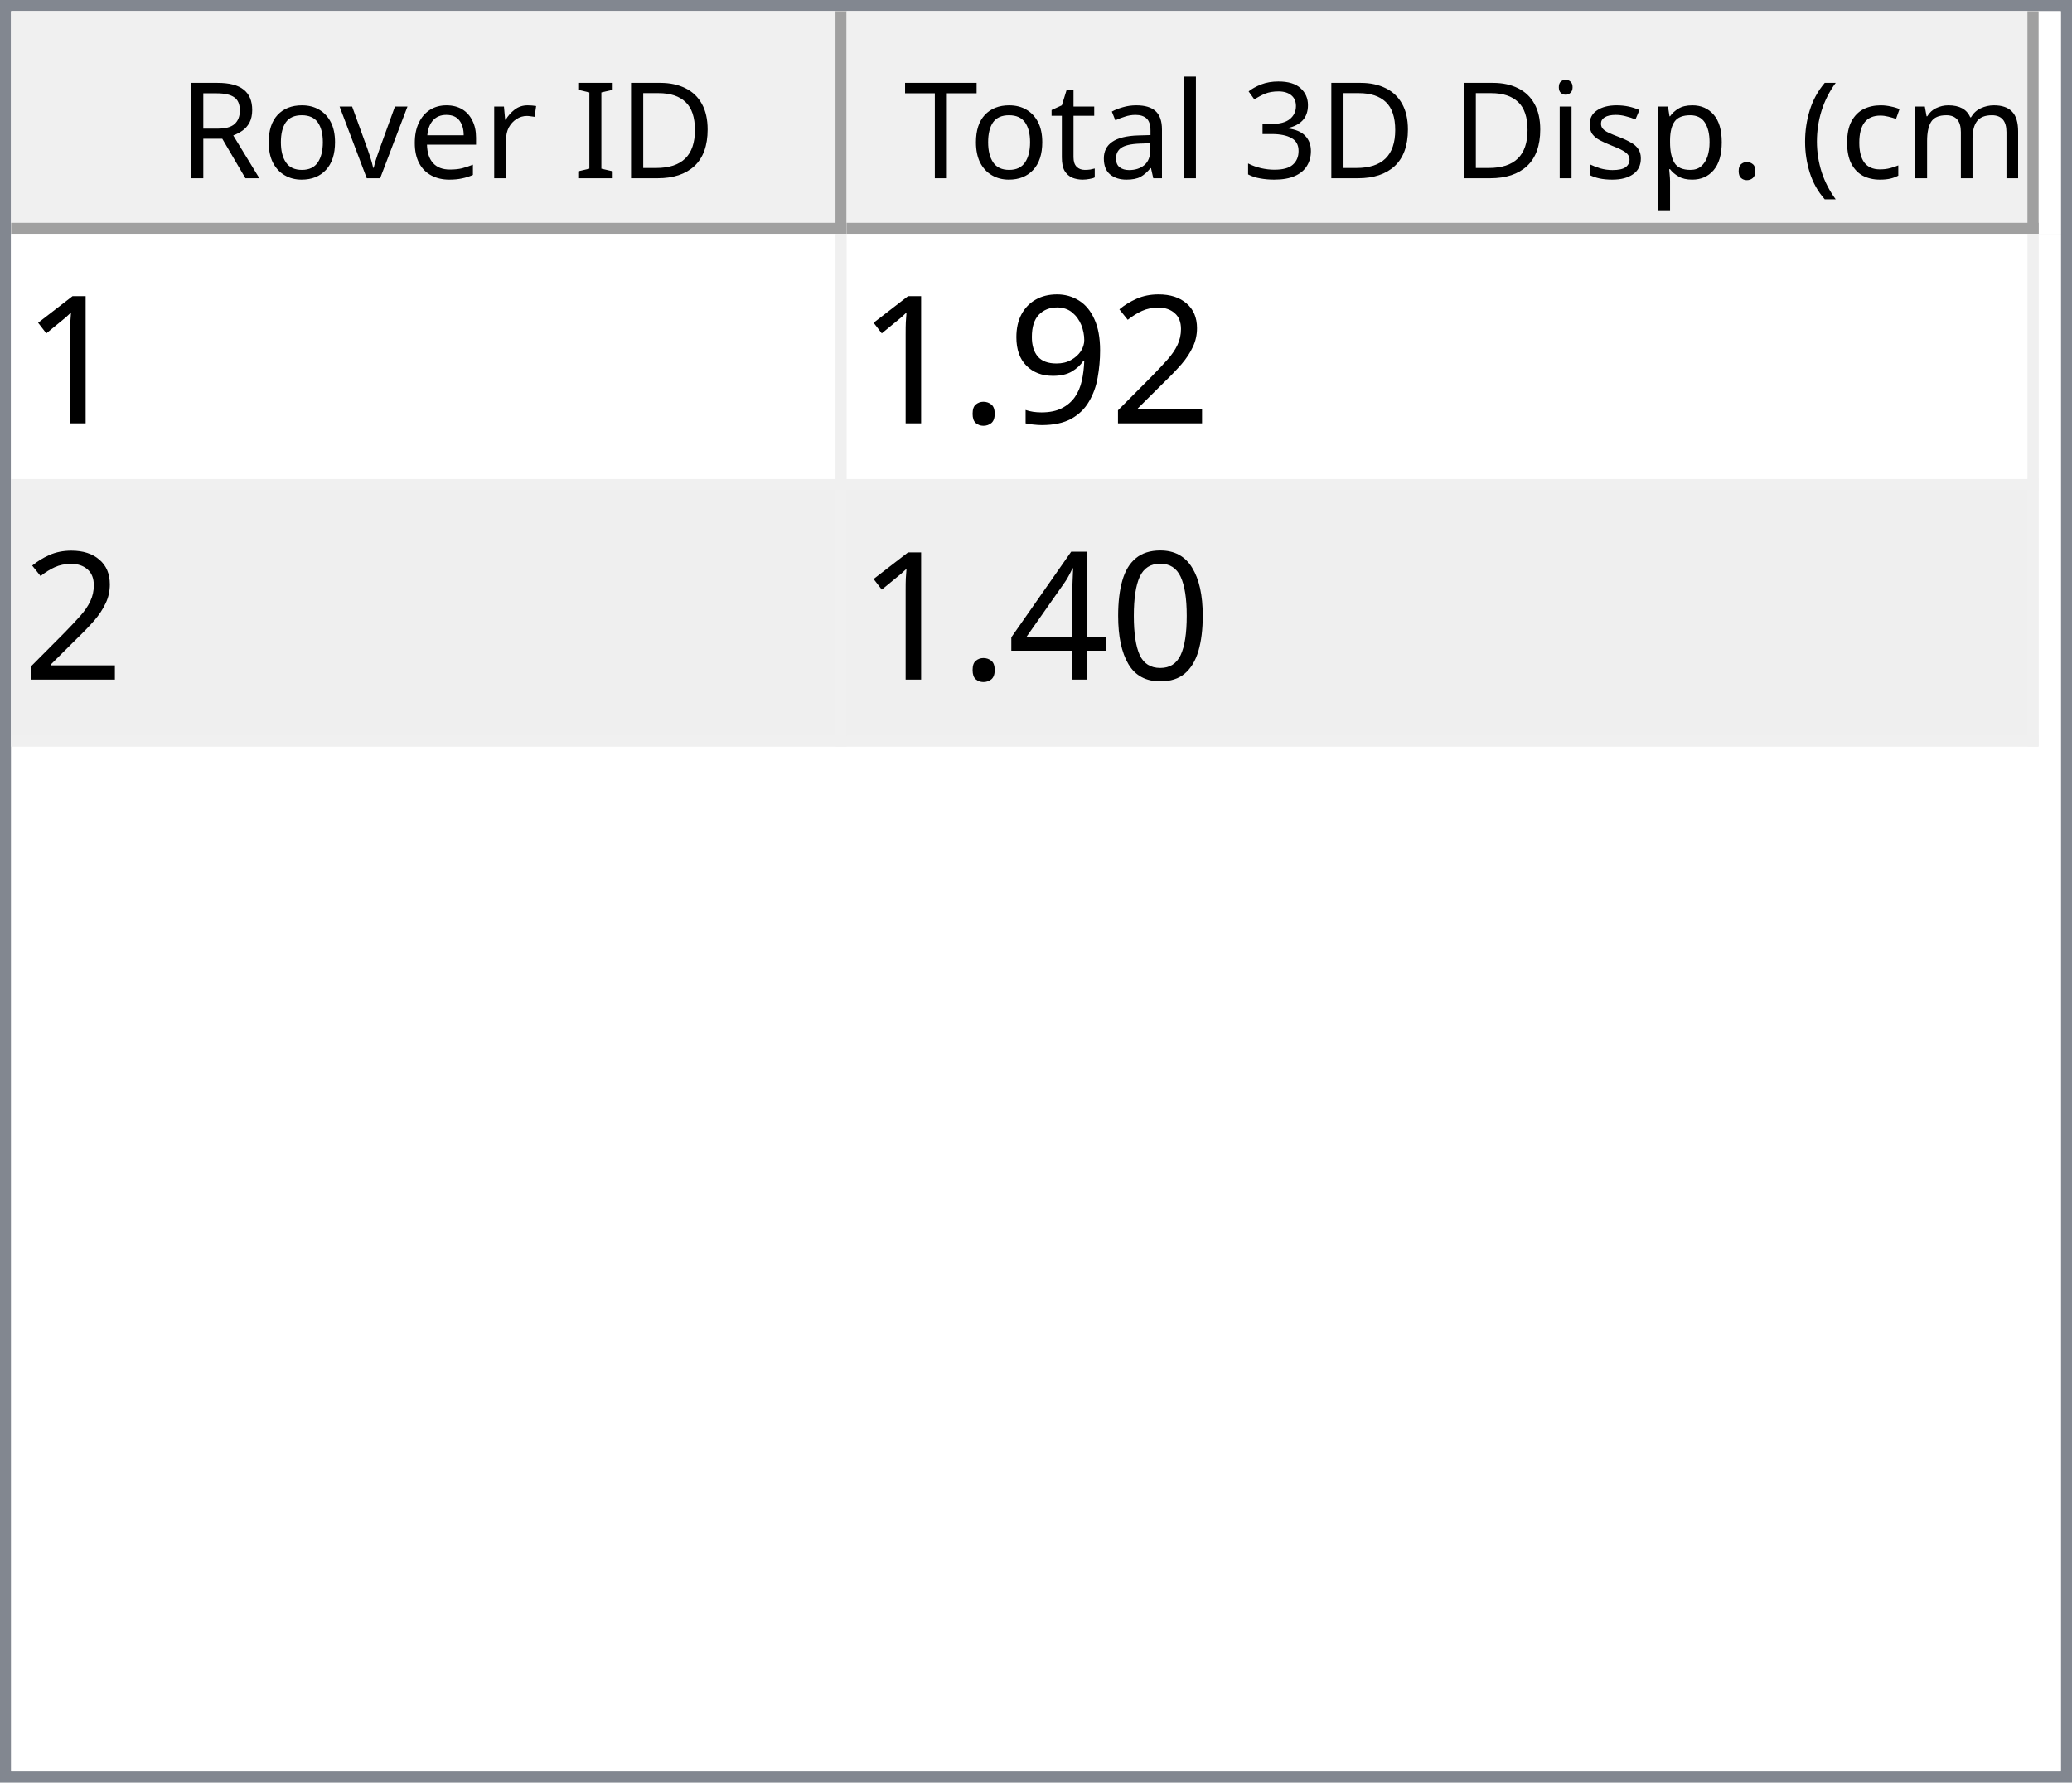
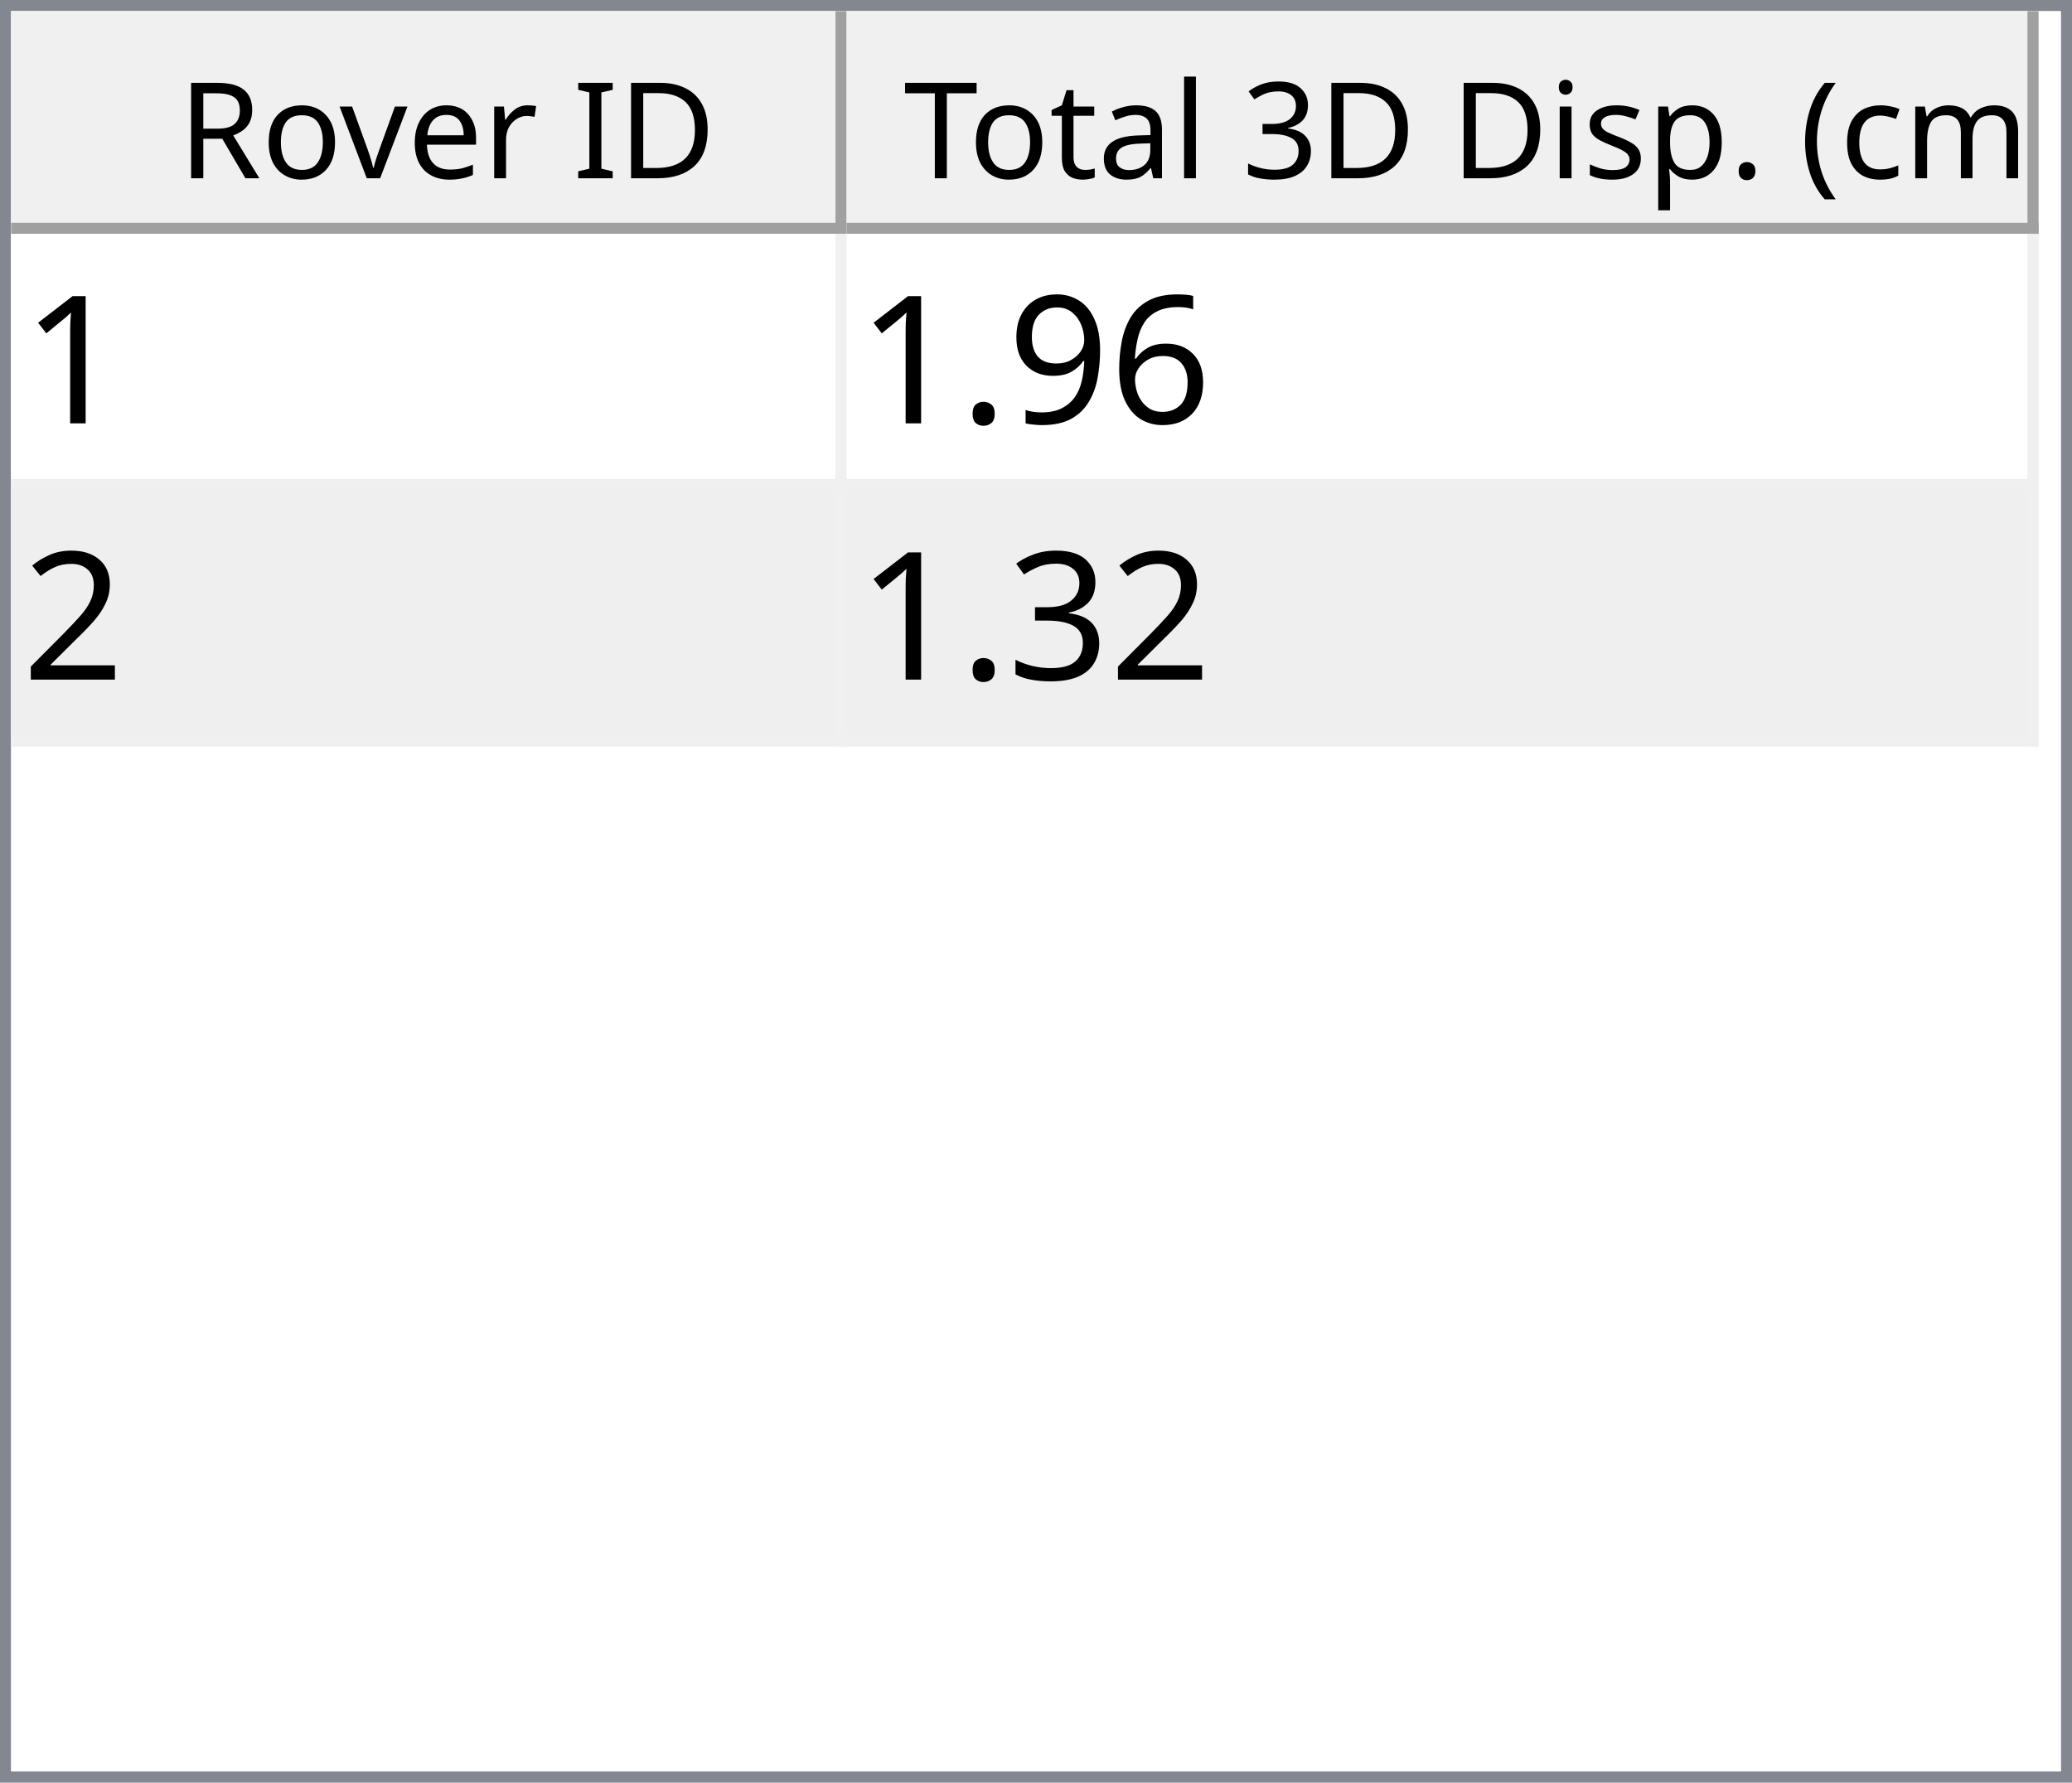
<svg xmlns="http://www.w3.org/2000/svg" style="fill-opacity:1; color-rendering:auto; color-interpolation:auto; text-rendering:auto; stroke:black; stroke-linecap:square; stroke-miterlimit:10; shape-rendering:auto; stroke-opacity:1; fill:black; stroke-dasharray:none; font-weight:normal; stroke-width:1; font-family:'Dialog'; font-style:normal; stroke-linejoin:miter; font-size:12px; stroke-dashoffset:0; image-rendering:auto;" width="186" height="160">
  <defs id="genericDefs" />
  <g>
    <defs id="defs1">
      <clipPath clipPathUnits="userSpaceOnUse" id="clipPath1">
        <path d="M0 0 L186 0 L186 160 L0 160 L0 0 Z" />
      </clipPath>
      <clipPath clipPathUnits="userSpaceOnUse" id="clipPath2">
        <path d="M0 0 L0 160 L186 160 L186 0 Z" />
      </clipPath>
      <clipPath clipPathUnits="userSpaceOnUse" id="clipPath3">
        <path d="M0 0 L0 20 L184 20 L184 0 Z" />
      </clipPath>
      <clipPath clipPathUnits="userSpaceOnUse" id="clipPath4">
        <path d="M0 0 L0 20 L75 20 L75 0 Z" />
      </clipPath>
      <clipPath clipPathUnits="userSpaceOnUse" id="clipPath5">
        <path d="M1 1 L1 19 L74 19 L74 1 Z" />
      </clipPath>
      <clipPath clipPathUnits="userSpaceOnUse" id="clipPath6">
        <path d="M0 0 L0 18 L73 18 L73 0 Z" />
      </clipPath>
      <clipPath clipPathUnits="userSpaceOnUse" id="clipPath7">
        <path d="M-0.5 -0.5 L-0.5 19.5 L74.5 19.5 L74.5 -0.5 Z" />
      </clipPath>
      <clipPath clipPathUnits="userSpaceOnUse" id="clipPath8">
        <path d="M0 0 L0 20 L107 20 L107 0 Z" />
      </clipPath>
      <clipPath clipPathUnits="userSpaceOnUse" id="clipPath9">
        <path d="M1 1 L1 19 L106 19 L106 1 Z" />
      </clipPath>
      <clipPath clipPathUnits="userSpaceOnUse" id="clipPath10">
        <path d="M0 0 L0 18 L105 18 L105 0 Z" />
      </clipPath>
      <clipPath clipPathUnits="userSpaceOnUse" id="clipPath11">
        <path d="M-0.5 -0.5 L-0.5 19.5 L106.5 19.5 L106.5 -0.5 Z" />
      </clipPath>
      <clipPath clipPathUnits="userSpaceOnUse" id="clipPath12">
        <path d="M0 0 L0 138 L184 138 L184 0 Z" />
      </clipPath>
      <clipPath clipPathUnits="userSpaceOnUse" id="clipPath13">
        <path d="M0 0 L0 46 L182 46 L182 0 Z" />
      </clipPath>
      <clipPath clipPathUnits="userSpaceOnUse" id="clipPath14">
        <path d="M-0.5 -0.5 L-0.5 45.5 L181.5 45.5 L181.5 -0.5 Z" />
      </clipPath>
      <clipPath clipPathUnits="userSpaceOnUse" id="clipPath15">
        <path d="M0 0 L0 22 L74 22 L74 0 Z" />
      </clipPath>
      <clipPath clipPathUnits="userSpaceOnUse" id="clipPath16">
        <path d="M0 0 L0 22 L106 22 L106 0 Z" />
      </clipPath>
      <font horiz-adv-x="64.551" id="font1">
        <font-face ascent="107.91" descent="25.098" units-per-em="100" style="font-style:normal; font-family:Segoe UI; font-weight:normal;" />
        <missing-glyph horiz-adv-x="64.551" d="M8.109 0 L8.109 68.266 L56.453 68.266 L56.453 0 L8.109 0 ZM15.328 7.234 L49.219 7.234 L49.219 61.031 L15.328 61.031 L15.328 7.234 Z" />
        <glyph unicode="D" horiz-adv-x="70.117" d="M9.188 0 L9.188 70.016 L28.516 70.016 Q65.531 70.016 65.531 35.891 Q65.531 19.672 55.25 9.836 Q44.969 0 27.734 0 L9.188 0 ZM17.391 62.594 L17.391 7.422 L27.828 7.422 Q41.609 7.422 49.273 14.797 Q56.938 22.172 56.938 35.688 Q56.938 62.594 28.328 62.594 L17.391 62.594 Z" />
        <glyph unicode="I" horiz-adv-x="26.611" d="M17.391 0 L9.188 0 L9.188 70.016 L17.391 70.016 L17.391 0 Z" />
        <glyph unicode=" " horiz-adv-x="27.393" d="" />
        <glyph unicode="r" horiz-adv-x="34.766" d="M34.188 41.891 Q32.078 43.5 28.125 43.5 Q23 43.5 19.555 38.672 Q16.109 33.844 16.109 25.484 L16.109 0 L8.109 0 L8.109 50 L16.109 50 L16.109 39.703 L16.312 39.703 Q18.016 44.969 21.531 47.922 Q25.047 50.875 29.391 50.875 Q32.516 50.875 34.188 50.203 L34.188 41.891 Z" />
        <glyph unicode="e" horiz-adv-x="52.295" d="M48.297 23 L12.984 23 Q13.188 14.656 17.484 10.109 Q21.781 5.562 29.297 5.562 Q37.75 5.562 44.828 11.141 L44.828 3.609 Q38.234 -1.172 27.391 -1.172 Q16.797 -1.172 10.742 5.641 Q4.688 12.453 4.688 24.812 Q4.688 36.469 11.305 43.82 Q17.922 51.172 27.734 51.172 Q37.547 51.172 42.922 44.828 Q48.297 38.484 48.297 27.203 L48.297 23 ZM40.094 29.781 Q40.047 36.719 36.75 40.578 Q33.453 44.438 27.594 44.438 Q21.922 44.438 17.969 40.383 Q14.016 36.328 13.094 29.781 L40.094 29.781 Z" />
        <glyph unicode="v" horiz-adv-x="47.9" d="M47.406 50 L27.484 0 L19.625 0 L0.688 50 L9.469 50 L22.172 13.672 Q23.578 9.672 23.922 6.688 L24.125 6.688 Q24.609 10.453 25.688 13.484 L38.969 50 L47.406 50 Z" />
        <glyph unicode="o" horiz-adv-x="58.594" d="M29 -1.172 Q17.922 -1.172 11.305 5.836 Q4.688 12.844 4.688 24.422 Q4.688 37.016 11.57 44.094 Q18.453 51.172 30.172 51.172 Q41.359 51.172 47.633 44.289 Q53.906 37.406 53.906 25.203 Q53.906 13.234 47.141 6.031 Q40.375 -1.172 29 -1.172 ZM29.594 44.438 Q21.875 44.438 17.383 39.188 Q12.891 33.938 12.891 24.703 Q12.891 15.828 17.43 10.695 Q21.969 5.562 29.594 5.562 Q37.359 5.562 41.531 10.594 Q45.703 15.625 45.703 24.906 Q45.703 34.281 41.531 39.359 Q37.359 44.438 29.594 44.438 Z" />
        <glyph unicode="R" horiz-adv-x="59.814" d="M59.375 0 L49.609 0 L37.891 19.625 Q36.281 22.359 34.766 24.289 Q33.25 26.219 31.664 27.438 Q30.078 28.656 28.25 29.219 Q26.422 29.781 24.125 29.781 L17.391 29.781 L17.391 0 L9.188 0 L9.188 70.016 L30.078 70.016 Q34.672 70.016 38.555 68.867 Q42.438 67.719 45.289 65.375 Q48.141 63.031 49.758 59.547 Q51.375 56.062 51.375 51.375 Q51.375 47.703 50.273 44.656 Q49.172 41.609 47.148 39.211 Q45.125 36.812 42.266 35.133 Q39.406 33.453 35.844 32.516 L35.844 32.328 Q37.594 31.547 38.891 30.547 Q40.188 29.547 41.359 28.18 Q42.531 26.812 43.68 25.078 Q44.828 23.344 46.234 21.047 L59.375 0 ZM17.391 62.594 L17.391 37.203 L28.516 37.203 Q31.594 37.203 34.203 38.133 Q36.812 39.062 38.719 40.797 Q40.625 42.531 41.703 45.047 Q42.781 47.562 42.781 50.688 Q42.781 56.297 39.141 59.445 Q35.5 62.594 28.609 62.594 L17.391 62.594 Z" />
        <glyph unicode=")" horiz-adv-x="30.176" d="M8.297 -15.922 L1.172 -15.922 Q16.406 2.344 16.406 26.812 Q16.406 51.469 1.078 70.016 L8.297 70.016 Q23.531 52.156 23.531 26.703 Q23.531 1.375 8.297 -15.922 Z" />
        <glyph unicode="m" horiz-adv-x="86.133" d="M79.109 0 L71.094 0 L71.094 28.719 Q71.094 37.016 68.531 40.727 Q65.969 44.438 59.906 44.438 Q54.781 44.438 51.195 39.75 Q47.609 35.062 47.609 28.516 L47.609 0 L39.594 0 L39.594 29.688 Q39.594 44.438 28.219 44.438 Q22.953 44.438 19.531 40.016 Q16.109 35.594 16.109 28.516 L16.109 0 L8.109 0 L8.109 50 L16.109 50 L16.109 42.094 L16.312 42.094 Q21.625 51.172 31.844 51.172 Q36.969 51.172 40.773 48.312 Q44.578 45.453 46 40.828 Q51.562 51.172 62.594 51.172 Q79.109 51.172 79.109 30.812 L79.109 0 Z" />
        <glyph unicode="c" horiz-adv-x="46.191" d="M42.188 2.297 Q36.422 -1.172 28.516 -1.172 Q17.828 -1.172 11.258 5.789 Q4.688 12.75 4.688 23.828 Q4.688 36.188 11.766 43.68 Q18.844 51.172 30.672 51.172 Q37.25 51.172 42.281 48.734 L42.281 40.531 Q36.719 44.438 30.375 44.438 Q22.703 44.438 17.797 38.945 Q12.891 33.453 12.891 24.516 Q12.891 15.719 17.508 10.641 Q22.125 5.562 29.891 5.562 Q36.422 5.562 42.188 9.906 L42.188 2.297 Z" />
        <glyph unicode="(" horiz-adv-x="30.176" d="M29.109 -15.922 L21.969 -15.922 Q6.844 1.375 6.844 26.703 Q6.844 52.156 21.969 70.016 L29.203 70.016 Q13.875 51.469 13.875 26.812 Q13.875 2.344 29.109 -15.922 Z" />
        <glyph unicode="." horiz-adv-x="21.68" d="M10.891 -1.078 Q8.641 -1.078 7.055 0.539 Q5.469 2.156 5.469 4.391 Q5.469 6.641 7.055 8.273 Q8.641 9.906 10.891 9.906 Q13.188 9.906 14.797 8.273 Q16.406 6.641 16.406 4.391 Q16.406 2.156 14.797 0.539 Q13.188 -1.078 10.891 -1.078 Z" />
        <glyph unicode="p" horiz-adv-x="58.789" d="M16.312 7.234 L16.109 7.234 L16.109 -23 L8.109 -23 L8.109 50 L16.109 50 L16.109 41.219 L16.312 41.219 Q22.219 51.172 33.594 51.172 Q43.266 51.172 48.688 44.461 Q54.109 37.75 54.109 26.469 Q54.109 13.922 48 6.375 Q41.891 -1.172 31.297 -1.172 Q21.578 -1.172 16.312 7.234 ZM16.109 27.391 L16.109 20.406 Q16.109 14.203 20.141 9.883 Q24.172 5.562 30.375 5.562 Q37.641 5.562 41.773 11.133 Q45.906 16.703 45.906 26.609 Q45.906 34.969 42.047 39.703 Q38.188 44.438 31.594 44.438 Q24.609 44.438 20.359 39.578 Q16.109 34.719 16.109 27.391 Z" />
        <glyph unicode="s" horiz-adv-x="42.432" d="M5.078 1.812 L5.078 10.406 Q11.625 5.562 19.484 5.562 Q30.031 5.562 30.031 12.594 Q30.031 14.594 29.125 15.992 Q28.219 17.391 26.68 18.461 Q25.141 19.531 23.07 20.383 Q21 21.234 18.609 22.172 Q15.281 23.484 12.766 24.828 Q10.25 26.172 8.57 27.859 Q6.891 29.547 6.031 31.695 Q5.172 33.844 5.172 36.719 Q5.172 40.234 6.789 42.945 Q8.406 45.656 11.086 47.484 Q13.766 49.312 17.211 50.242 Q20.656 51.172 24.312 51.172 Q30.812 51.172 35.938 48.922 L35.938 40.828 Q30.422 44.438 23.25 44.438 Q21 44.438 19.195 43.922 Q17.391 43.406 16.094 42.477 Q14.797 41.547 14.086 40.258 Q13.375 38.969 13.375 37.406 Q13.375 35.453 14.086 34.133 Q14.797 32.812 16.164 31.789 Q17.531 30.766 19.484 29.938 Q21.438 29.109 23.922 28.125 Q27.25 26.859 29.883 25.516 Q32.516 24.172 34.375 22.484 Q36.234 20.797 37.234 18.602 Q38.234 16.406 38.234 13.375 Q38.234 9.672 36.602 6.938 Q34.969 4.203 32.234 2.398 Q29.5 0.594 25.93 -0.289 Q22.359 -1.172 18.453 -1.172 Q10.75 -1.172 5.078 1.812 Z" />
        <glyph unicode="i" horiz-adv-x="24.219" d="M12.203 62.703 Q10.062 62.703 8.547 64.164 Q7.031 65.625 7.031 67.875 Q7.031 70.125 8.547 71.609 Q10.062 73.094 12.203 73.094 Q14.406 73.094 15.945 71.609 Q17.484 70.125 17.484 67.875 Q17.484 65.719 15.945 64.211 Q14.406 62.703 12.203 62.703 ZM16.109 0 L8.109 0 L8.109 50 L16.109 50 L16.109 0 Z" />
        <glyph unicode="3" horiz-adv-x="53.906" d="M46.531 19.828 Q46.531 15.094 44.75 11.211 Q42.969 7.328 39.719 4.57 Q36.469 1.812 31.93 0.297 Q27.391 -1.219 21.922 -1.219 Q11.922 -1.219 6 2.594 L6 11.188 Q13.094 5.609 22.219 5.609 Q25.875 5.609 28.828 6.539 Q31.781 7.469 33.906 9.227 Q36.031 10.984 37.18 13.477 Q38.328 15.969 38.328 19.094 Q38.328 32.812 18.797 32.812 L12.984 32.812 L12.984 39.594 L18.5 39.594 Q35.797 39.594 35.797 52.484 Q35.797 64.406 22.609 64.406 Q15.188 64.406 8.688 59.422 L8.688 67.188 Q15.375 71.188 24.609 71.188 Q29 71.188 32.57 69.969 Q36.141 68.75 38.68 66.555 Q41.219 64.359 42.609 61.281 Q44 58.203 44 54.5 Q44 40.672 30.031 36.719 L30.031 36.531 Q33.594 36.141 36.625 34.797 Q39.656 33.453 41.852 31.305 Q44.047 29.156 45.289 26.25 Q46.531 23.344 46.531 19.828 Z" />
        <glyph unicode="l" horiz-adv-x="24.219" d="M16.109 0 L8.109 0 L8.109 74.031 L16.109 74.031 L16.109 0 Z" />
        <glyph unicode="a" horiz-adv-x="50.879" d="M43.891 0 L35.891 0 L35.891 7.812 L35.688 7.812 Q30.469 -1.172 20.312 -1.172 Q12.844 -1.172 8.617 2.781 Q4.391 6.734 4.391 13.281 Q4.391 27.297 20.906 29.594 L35.891 31.688 Q35.891 44.438 25.594 44.438 Q16.547 44.438 9.281 38.281 L9.281 46.484 Q16.656 51.172 26.266 51.172 Q43.891 51.172 43.891 32.516 L43.891 0 ZM35.891 25.297 L23.828 23.641 Q18.266 22.859 15.43 20.875 Q12.594 18.891 12.594 13.875 Q12.594 10.203 15.211 7.883 Q17.828 5.562 22.172 5.562 Q28.125 5.562 32.008 9.742 Q35.891 13.922 35.891 20.312 L35.891 25.297 Z" />
        <glyph unicode="t" horiz-adv-x="33.887" d="M31.297 0.484 Q28.469 -1.078 23.828 -1.078 Q10.688 -1.078 10.688 13.578 L10.688 43.172 L2.094 43.172 L2.094 50 L10.688 50 L10.688 62.203 L18.703 64.797 L18.703 50 L31.297 50 L31.297 43.172 L18.703 43.172 L18.703 14.984 Q18.703 9.969 20.414 7.82 Q22.125 5.672 26.078 5.672 Q29.109 5.672 31.297 7.328 L31.297 0.484 Z" />
        <glyph unicode="T" horiz-adv-x="52.393" d="M50.594 62.594 L30.375 62.594 L30.375 0 L22.172 0 L22.172 62.594 L2 62.594 L2 70.016 L50.594 70.016 L50.594 62.594 Z" />
      </font>
      <font horiz-adv-x="75.0" id="font2">
        <font-face ascent="100.537" descent="21.973" units-per-em="100" style="font-style:normal; font-family:sans-serif; font-weight:normal;" />
        <missing-glyph horiz-adv-x="75.0" d="M12.5 0 L12.5 62.5 L62.5 62.5 L62.5 0 L12.5 0 ZM14.062 1.562 L60.938 1.562 L60.938 60.938 L14.062 60.938 L14.062 1.562 Z" />
        <glyph unicode="1" horiz-adv-x="55.615" d="M37.25 0 L28.469 0 L28.469 56 Q25.297 52.984 20.141 49.953 Q14.984 46.922 10.891 45.406 L10.891 53.906 Q18.266 57.375 23.781 62.305 Q29.297 67.234 31.594 71.875 L37.25 71.875 L37.25 0 Z" />
-         <glyph unicode="2" horiz-adv-x="55.615" d="M50.344 8.453 L50.344 0 L3.031 0 Q2.938 3.172 4.047 6.109 Q5.859 10.938 9.836 15.625 Q13.812 20.312 21.344 26.469 Q33.016 36.031 37.117 41.625 Q41.219 47.219 41.219 52.203 Q41.219 57.422 37.477 61.008 Q33.734 64.594 27.734 64.594 Q21.391 64.594 17.578 60.789 Q13.766 56.984 13.719 50.25 L4.688 51.172 Q5.609 61.281 11.664 66.578 Q17.719 71.875 27.938 71.875 Q38.234 71.875 44.242 66.164 Q50.25 60.453 50.25 52 Q50.25 47.703 48.492 43.555 Q46.734 39.406 42.656 34.812 Q38.578 30.219 29.109 22.219 Q21.188 15.578 18.945 13.211 Q16.703 10.844 15.234 8.453 L50.344 8.453 Z" />
+         <glyph unicode="6" horiz-adv-x="55.615" d="M49.75 54.047 L41.016 53.375 Q39.844 58.547 37.703 60.891 Q34.125 64.656 28.906 64.656 Q24.703 64.656 21.531 62.312 Q17.391 59.281 14.992 53.469 Q12.594 47.656 12.5 36.922 Q15.672 41.75 20.266 44.094 Q24.859 46.438 29.891 46.438 Q38.672 46.438 44.852 39.969 Q51.031 33.5 51.031 23.25 Q51.031 16.5 48.125 10.719 Q45.219 4.938 40.141 1.859 Q35.062 -1.219 28.609 -1.219 Q17.625 -1.219 10.695 6.859 Q3.766 14.938 3.766 33.5 Q3.766 54.25 11.422 63.672 Q18.109 71.875 29.438 71.875 Q37.891 71.875 43.289 67.141 Q48.688 62.406 49.75 54.047 ZM13.875 23.188 Q13.875 18.656 15.797 14.508 Q17.719 10.359 21.188 8.18 Q24.656 6 28.469 6 Q34.031 6 38.039 10.492 Q42.047 14.984 42.047 22.703 Q42.047 30.125 38.086 34.398 Q34.125 38.672 28.125 38.672 Q22.172 38.672 18.023 34.398 Q13.875 30.125 13.875 23.188 Z" />
        <glyph unicode="9" horiz-adv-x="55.615" d="M5.469 16.547 L13.922 17.328 Q14.984 11.375 18.016 8.688 Q21.047 6 25.781 6 Q29.828 6 32.883 7.859 Q35.938 9.719 37.891 12.82 Q39.844 15.922 41.164 21.195 Q42.484 26.469 42.484 31.938 Q42.484 32.516 42.438 33.688 Q39.797 29.5 35.234 26.883 Q30.672 24.266 25.344 24.266 Q16.453 24.266 10.305 30.711 Q4.156 37.156 4.156 47.703 Q4.156 58.594 10.578 65.234 Q17 71.875 26.656 71.875 Q33.641 71.875 39.43 68.117 Q45.219 64.359 48.219 57.398 Q51.219 50.438 51.219 37.25 Q51.219 23.531 48.242 15.406 Q45.266 7.281 39.383 3.031 Q33.5 -1.219 25.594 -1.219 Q17.188 -1.219 11.867 3.445 Q6.547 8.109 5.469 16.547 ZM41.453 48.141 Q41.453 55.719 37.43 60.156 Q33.406 64.594 27.734 64.594 Q21.875 64.594 17.531 59.812 Q13.188 55.031 13.188 47.406 Q13.188 40.578 17.312 36.305 Q21.438 32.031 27.484 32.031 Q33.594 32.031 37.523 36.305 Q41.453 40.578 41.453 48.141 Z" />
        <glyph unicode="." horiz-adv-x="27.783" d="M9.078 0 L9.078 10.016 L19.094 10.016 L19.094 0 L9.078 0 Z" />
-         <glyph unicode="0" horiz-adv-x="55.615" d="M4.156 35.297 Q4.156 48 6.766 55.742 Q9.375 63.484 14.523 67.68 Q19.672 71.875 27.484 71.875 Q33.25 71.875 37.594 69.555 Q41.938 67.234 44.773 62.867 Q47.609 58.5 49.219 52.227 Q50.828 45.953 50.828 35.297 Q50.828 22.703 48.242 14.969 Q45.656 7.234 40.508 3.008 Q35.359 -1.219 27.484 -1.219 Q17.141 -1.219 11.234 6.203 Q4.156 15.141 4.156 35.297 ZM13.188 35.297 Q13.188 17.672 17.312 11.836 Q21.438 6 27.484 6 Q33.547 6 37.672 11.859 Q41.797 17.719 41.797 35.297 Q41.797 52.984 37.672 58.789 Q33.547 64.594 27.391 64.594 Q21.344 64.594 17.719 59.469 Q13.188 52.938 13.188 35.297 Z" />
-         <glyph unicode="4" horiz-adv-x="55.615" d="M32.328 0 L32.328 17.141 L1.266 17.141 L1.266 25.203 L33.938 71.578 L41.109 71.578 L41.109 25.203 L50.781 25.203 L50.781 17.141 L41.109 17.141 L41.109 0 L32.328 0 ZM32.328 25.203 L32.328 57.469 L9.906 25.203 L32.328 25.203 Z" />
+         <glyph unicode="2" horiz-adv-x="55.615" d="M50.344 8.453 L50.344 0 L3.031 0 Q2.938 3.172 4.047 6.109 Q5.859 10.938 9.836 15.625 Q13.812 20.312 21.344 26.469 Q33.016 36.031 37.117 41.625 Q41.219 47.219 41.219 52.203 Q41.219 57.422 37.477 61.008 Q33.734 64.594 27.734 64.594 Q21.391 64.594 17.578 60.789 Q13.766 56.984 13.719 50.25 L4.688 51.172 Q5.609 61.281 11.664 66.578 Q17.719 71.875 27.938 71.875 Q38.234 71.875 44.242 66.164 Q50.25 60.453 50.25 52 Q50.25 47.703 48.492 43.555 Q46.734 39.406 42.656 34.812 Q38.578 30.219 29.109 22.219 Q21.188 15.578 18.945 13.211 Q16.703 10.844 15.234 8.453 L50.344 8.453 Z" />
+         <glyph unicode="3" horiz-adv-x="55.615" d="M4.203 18.891 L12.984 20.062 Q14.5 12.594 18.141 9.297 Q21.781 6 27 6 Q33.203 6 37.477 10.297 Q41.75 14.594 41.75 20.953 Q41.75 27 37.797 30.93 Q33.844 34.859 27.734 34.859 Q25.25 34.859 21.531 33.891 L22.516 41.609 Q23.391 41.5 23.922 41.5 Q29.547 41.5 34.039 44.43 Q38.531 47.359 38.531 53.469 Q38.531 58.297 35.258 61.477 Q31.984 64.656 26.812 64.656 Q21.688 64.656 18.266 61.43 Q14.844 58.203 13.875 51.766 L5.078 53.328 Q6.688 62.156 12.398 67.016 Q18.109 71.875 26.609 71.875 Q32.469 71.875 37.398 69.359 Q42.328 66.844 44.945 62.5 Q47.562 58.156 47.562 53.266 Q47.562 48.641 45.07 44.828 Q42.578 41.016 37.703 38.766 Q44.047 37.312 47.562 32.695 Q51.078 28.078 51.078 21.141 Q51.078 11.766 44.242 5.25 Q37.406 -1.266 26.953 -1.266 Q17.531 -1.266 11.305 4.352 Q5.078 9.969 4.203 18.891 Z" />
      </font>
    </defs>
    <g style="fill:white; stroke:white;">
      <rect x="0" y="0" width="186" style="clip-path:url(#clipPath1); stroke:none;" height="160" />
    </g>
    <g style="fill:white; text-rendering:optimizeSpeed; color-rendering:optimizeSpeed; image-rendering:optimizeSpeed; shape-rendering:crispEdges; stroke:white; color-interpolation:sRGB;">
      <rect x="0" width="186" height="160" y="0" style="stroke:none;" />
      <path style="stroke:none;" d="M0 160 L186 160 L186 0 L0 0 Z" />
    </g>
    <g style="fill:rgb(240,240,240); font-family:'Segoe UI'; stroke:rgb(240,240,240);">
      <rect x="0" y="0" width="186" style="clip-path:url(#clipPath2); stroke:none;" height="160" />
    </g>
    <g style="fill:rgb(130,135,144); font-family:'Segoe UI'; stroke:rgb(130,135,144);">
      <path d="M0 0 L186 0 L186 160 L0 160 L0 0 ZM1 1 L185 1 L185 159 L1 159 L1 1 Z" style="fill-rule:evenodd; clip-path:url(#clipPath2); stroke:none;" />
    </g>
    <g style="fill:white; font-family:'Segoe UI'; stroke:white;" transform="translate(1,1)">
      <rect x="0" y="0" width="184" style="clip-path:url(#clipPath3); stroke:none;" height="20" />
    </g>
    <g style="fill:rgb(240,240,240); font-family:'Segoe UI'; stroke:rgb(240,240,240);" transform="translate(1,1)">
      <rect x="0" y="0" width="75" style="clip-path:url(#clipPath4); stroke:none;" height="20" />
    </g>
    <g style="font-family:'Segoe UI';" transform="translate(2,2)">
      <text x="14" xml:space="preserve" y="14" style="clip-path:url(#clipPath6); stroke:none;">Rover ID</text>
    </g>
    <g style="fill:rgb(160,160,160); font-family:'Segoe UI'; stroke:rgb(160,160,160); stroke-linejoin:bevel;" transform="translate(1.5,1.5)">
      <line x1="74" x2="74" y1="0" style="fill:none; clip-path:url(#clipPath7);" y2="19" />
    </g>
    <g style="fill:rgb(160,160,160); font-family:'Segoe UI'; stroke:rgb(160,160,160); stroke-linejoin:bevel;" transform="matrix(1,0,0,1,1,1) translate(0.5,0.5)">
      <line x1="0" x2="74" y1="19" style="fill:none; clip-path:url(#clipPath7);" y2="19" />
    </g>
    <g style="fill:rgb(240,240,240); font-family:'Segoe UI'; stroke:rgb(240,240,240);" transform="translate(76,1)">
      <rect x="0" y="0" width="107" style="clip-path:url(#clipPath8); stroke:none;" height="20" />
    </g>
    <g style="font-family:'Segoe UI';" transform="translate(77,2)">
      <text x="1" xml:space="preserve" y="14" style="clip-path:url(#clipPath10); stroke:none;"> Total 3D Disp. (cm)</text>
    </g>
    <g style="fill:rgb(160,160,160); font-family:'Segoe UI'; stroke:rgb(160,160,160); stroke-linejoin:bevel;" transform="translate(76.5,1.5)">
      <line x1="106" x2="106" y1="0" style="fill:none; clip-path:url(#clipPath11);" y2="19" />
    </g>
    <g style="fill:rgb(160,160,160); font-family:'Segoe UI'; stroke:rgb(160,160,160); stroke-linejoin:bevel;" transform="matrix(1,0,0,1,76,1) translate(0.5,0.5)">
      <line x1="0" x2="106" y1="19" style="fill:none; clip-path:url(#clipPath11);" y2="19" />
    </g>
    <g style="fill:white; font-family:'Segoe UI'; stroke:white;" transform="translate(1,21)">
      <rect x="0" y="0" width="184" style="clip-path:url(#clipPath12); stroke:none;" height="138" />
    </g>
    <g style="fill:rgb(240,240,240); font-size:16px; font-family:sans-serif; stroke:rgb(240,240,240);" transform="translate(1,21)">
      <rect x="0" y="0" width="182" style="clip-path:url(#clipPath13); stroke:none;" height="46" />
      <line transform="translate(0.5,0.5)" x1="0" x2="181" y1="22" style="clip-path:url(#clipPath14); fill:none; stroke-linejoin:bevel;" y2="22" />
    </g>
    <g transform="matrix(1,0,0,1,1,21) translate(0.5,0.5)" style="fill:rgb(240,240,240); font-size:16px; font-family:sans-serif; stroke:rgb(240,240,240); stroke-linejoin:bevel;">
      <line x1="0" x2="181" y1="45" style="fill:none; clip-path:url(#clipPath14);" y2="45" />
    </g>
    <g transform="matrix(1,0,0,1,1,21) translate(0.5,0.5)" style="fill:rgb(240,240,240); font-size:16px; font-family:sans-serif; stroke:rgb(240,240,240); stroke-linejoin:bevel;">
      <line x1="74" x2="74" y1="0" style="fill:none; clip-path:url(#clipPath14);" y2="45" />
    </g>
    <g transform="matrix(1,0,0,1,1,21) translate(0.5,0.5)" style="fill:rgb(240,240,240); font-size:16px; font-family:sans-serif; stroke:rgb(240,240,240); stroke-linejoin:bevel;">
      <line x1="181" x2="181" y1="0" style="fill:none; clip-path:url(#clipPath14);" y2="45" />
    </g>
    <g style="fill:white; font-size:16px; font-family:sans-serif; stroke:white;" transform="matrix(1,0,0,1,1,21)">
      <rect x="0" y="0" width="74" style="clip-path:url(#clipPath15); stroke:none;" height="22" />
      <text x="1" y="17" style="fill:black; clip-path:url(#clipPath15); stroke:none;" xml:space="preserve">1</text>
    </g>
    <g style="fill:white; font-size:16px; font-family:sans-serif; stroke:white;" transform="matrix(1,0,0,1,1,21) translate(75,0)">
      <rect x="0" y="0" width="106" style="clip-path:url(#clipPath16); stroke:none;" height="22" />
-       <text x="1" y="17" style="fill:black; clip-path:url(#clipPath16); stroke:none;" xml:space="preserve">1.92</text>
+       <text x="1" y="17" style="fill:black; clip-path:url(#clipPath16); stroke:none;" xml:space="preserve">1.96</text>
    </g>
    <g style="fill:rgb(239,239,239); font-size:16px; font-family:sans-serif; stroke:rgb(239,239,239);" transform="matrix(1,0,0,1,1,21) translate(0,23)">
      <rect x="0" y="0" width="74" style="clip-path:url(#clipPath15); stroke:none;" height="22" />
      <text x="1" y="17" style="fill:black; clip-path:url(#clipPath15); stroke:none;" xml:space="preserve">2</text>
    </g>
    <g style="fill:rgb(239,239,239); font-size:16px; font-family:sans-serif; stroke:rgb(239,239,239);" transform="matrix(1,0,0,1,1,21) translate(75,23)">
      <rect x="0" y="0" width="106" style="clip-path:url(#clipPath16); stroke:none;" height="22" />
-       <text x="1" y="17" style="fill:black; clip-path:url(#clipPath16); stroke:none;" xml:space="preserve">1.40</text>
+       <text x="1" y="17" style="fill:black; clip-path:url(#clipPath16); stroke:none;" xml:space="preserve">1.32</text>
    </g>
  </g>
</svg>
